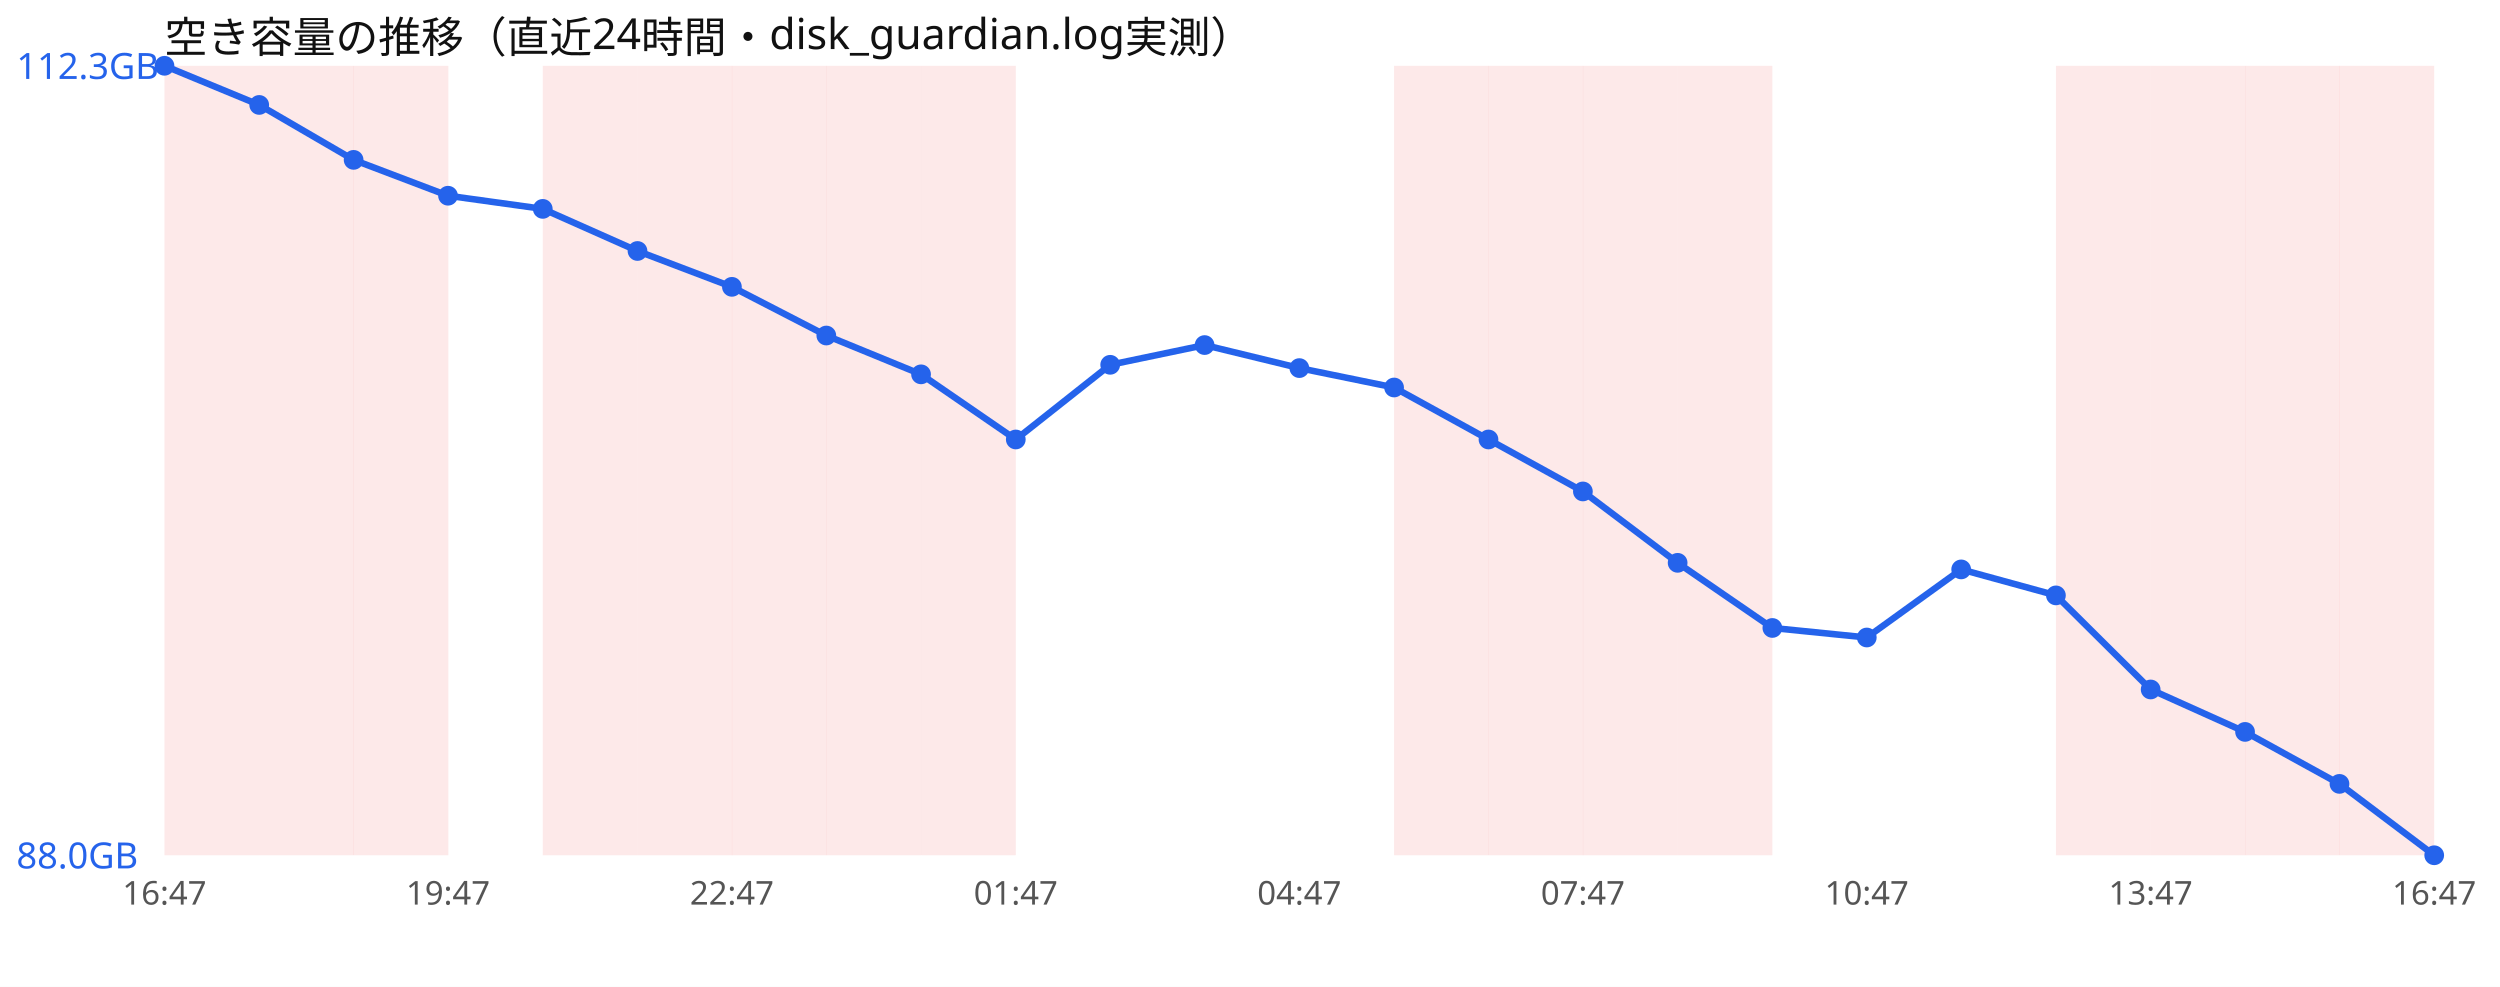
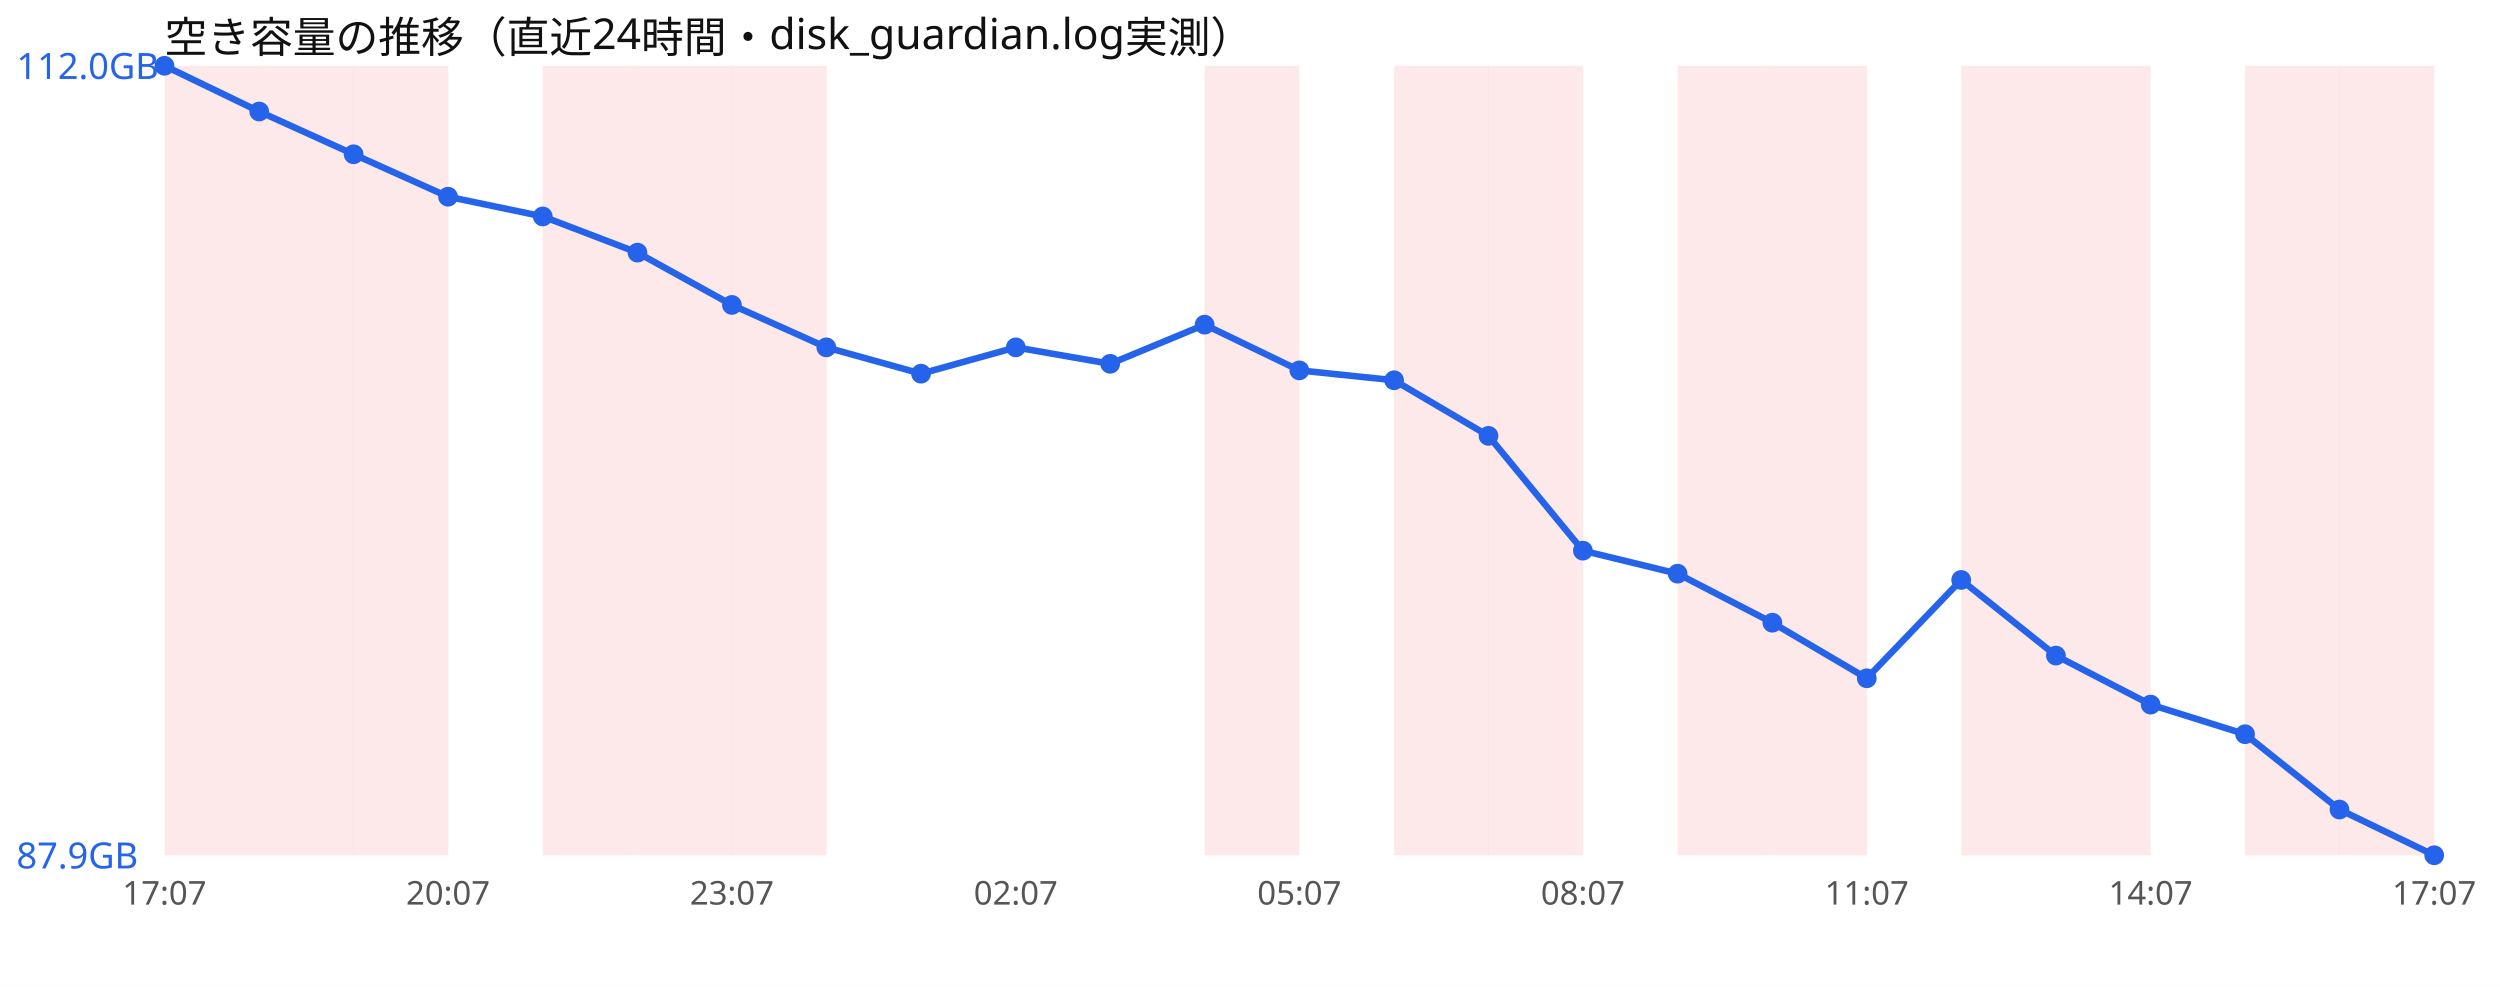
<svg xmlns="http://www.w3.org/2000/svg" width="760" height="300" viewBox="0 0 760 300" font-family="sans-serif">
  <rect width="760" height="300" fill="#ffffff" />
  <text x="50" y="16" font-size="13" fill="#111">空き容量の推移（直近24時間・disk_guardian.log実測）</text>
  <rect x="50.0" y="20" width="28.8" height="240" fill="#ef4444" opacity="0.12" />
  <rect x="78.8" y="20" width="28.8" height="240" fill="#ef4444" opacity="0.12" />
  <rect x="107.5" y="20" width="28.8" height="240" fill="#ef4444" opacity="0.12" />
  <rect x="165.0" y="20" width="28.8" height="240" fill="#ef4444" opacity="0.12" />
  <rect x="193.8" y="20" width="28.8" height="240" fill="#ef4444" opacity="0.12" />
  <rect x="222.5" y="20" width="28.8" height="240" fill="#ef4444" opacity="0.12" />
-   <rect x="251.2" y="20" width="28.8" height="240" fill="#ef4444" opacity="0.12" />
-   <rect x="280.0" y="20" width="28.8" height="240" fill="#ef4444" opacity="0.12" />
+   <rect x="366.2" y="20" width="28.8" height="240" fill="#ef4444" opacity="0.12" />
  <rect x="423.8" y="20" width="28.8" height="240" fill="#ef4444" opacity="0.12" />
  <rect x="452.5" y="20" width="28.8" height="240" fill="#ef4444" opacity="0.12" />
-   <rect x="481.2" y="20" width="28.8" height="240" fill="#ef4444" opacity="0.12" />
  <rect x="510.0" y="20" width="28.8" height="240" fill="#ef4444" opacity="0.12" />
+   <rect x="538.8" y="20" width="28.8" height="240" fill="#ef4444" opacity="0.12" />
+   <rect x="596.2" y="20" width="28.8" height="240" fill="#ef4444" opacity="0.12" />
  <rect x="625.0" y="20" width="28.8" height="240" fill="#ef4444" opacity="0.12" />
-   <rect x="653.8" y="20" width="28.8" height="240" fill="#ef4444" opacity="0.12" />
  <rect x="682.5" y="20" width="28.8" height="240" fill="#ef4444" opacity="0.12" />
  <rect x="711.2" y="20" width="28.8" height="240" fill="#ef4444" opacity="0.12" />
-   <polyline points="50.0,20.0 78.8,31.9 107.5,48.6 136.2,59.5 165.0,63.5 193.8,76.3 222.5,87.2 251.2,102.0 280.0,113.8 308.8,133.6 337.5,110.9 366.2,104.9 395.0,111.9 423.8,117.8 452.5,133.6 481.2,149.4 510.0,171.1 538.8,190.9 567.5,193.8 596.2,173.1 625.0,181.0 653.8,209.6 682.5,222.5 711.2,238.3 740.0,260.0" fill="none" stroke="#2563eb" stroke-width="2" />
+   <polyline points="50.0,20.0 78.8,33.9 107.5,46.9 136.2,59.8 165.0,65.8 193.8,76.8 222.5,92.7 251.2,105.6 280.0,113.6 308.8,105.6 337.5,110.6 366.2,98.7 395.0,112.6 423.8,115.6 452.5,132.5 481.2,167.4 510.0,174.4 538.8,189.3 567.5,206.2 596.2,176.3 625.0,199.3 653.8,214.2 682.5,223.2 711.2,246.1 740.0,260.0" fill="none" stroke="#2563eb" stroke-width="2" />
  <circle cx="50.0" cy="20.0" r="3" fill="#2563eb" />
-   <circle cx="78.8" cy="31.9" r="3" fill="#2563eb" />
-   <circle cx="107.5" cy="48.6" r="3" fill="#2563eb" />
-   <circle cx="136.2" cy="59.5" r="3" fill="#2563eb" />
-   <circle cx="165.0" cy="63.5" r="3" fill="#2563eb" />
-   <circle cx="193.8" cy="76.3" r="3" fill="#2563eb" />
-   <circle cx="222.5" cy="87.2" r="3" fill="#2563eb" />
-   <circle cx="251.2" cy="102.0" r="3" fill="#2563eb" />
-   <circle cx="280.0" cy="113.8" r="3" fill="#2563eb" />
-   <circle cx="308.8" cy="133.6" r="3" fill="#2563eb" />
-   <circle cx="337.5" cy="110.9" r="3" fill="#2563eb" />
-   <circle cx="366.2" cy="104.9" r="3" fill="#2563eb" />
-   <circle cx="395.0" cy="111.9" r="3" fill="#2563eb" />
-   <circle cx="423.8" cy="117.8" r="3" fill="#2563eb" />
-   <circle cx="452.5" cy="133.6" r="3" fill="#2563eb" />
-   <circle cx="481.2" cy="149.4" r="3" fill="#2563eb" />
-   <circle cx="510.0" cy="171.1" r="3" fill="#2563eb" />
-   <circle cx="538.8" cy="190.9" r="3" fill="#2563eb" />
-   <circle cx="567.5" cy="193.8" r="3" fill="#2563eb" />
-   <circle cx="596.2" cy="173.1" r="3" fill="#2563eb" />
-   <circle cx="625.0" cy="181.0" r="3" fill="#2563eb" />
-   <circle cx="653.8" cy="209.6" r="3" fill="#2563eb" />
-   <circle cx="682.5" cy="222.5" r="3" fill="#2563eb" />
-   <circle cx="711.2" cy="238.3" r="3" fill="#2563eb" />
+   <circle cx="78.8" cy="33.9" r="3" fill="#2563eb" />
+   <circle cx="107.5" cy="46.9" r="3" fill="#2563eb" />
+   <circle cx="136.2" cy="59.8" r="3" fill="#2563eb" />
+   <circle cx="165.0" cy="65.8" r="3" fill="#2563eb" />
+   <circle cx="193.8" cy="76.8" r="3" fill="#2563eb" />
+   <circle cx="222.5" cy="92.7" r="3" fill="#2563eb" />
+   <circle cx="251.2" cy="105.6" r="3" fill="#2563eb" />
+   <circle cx="280.0" cy="113.6" r="3" fill="#2563eb" />
+   <circle cx="308.8" cy="105.6" r="3" fill="#2563eb" />
+   <circle cx="337.5" cy="110.6" r="3" fill="#2563eb" />
+   <circle cx="366.2" cy="98.7" r="3" fill="#2563eb" />
+   <circle cx="395.0" cy="112.6" r="3" fill="#2563eb" />
+   <circle cx="423.8" cy="115.6" r="3" fill="#2563eb" />
+   <circle cx="452.5" cy="132.5" r="3" fill="#2563eb" />
+   <circle cx="481.2" cy="167.4" r="3" fill="#2563eb" />
+   <circle cx="510.0" cy="174.4" r="3" fill="#2563eb" />
+   <circle cx="538.8" cy="189.3" r="3" fill="#2563eb" />
+   <circle cx="567.5" cy="206.2" r="3" fill="#2563eb" />
+   <circle cx="596.2" cy="176.3" r="3" fill="#2563eb" />
+   <circle cx="625.0" cy="199.3" r="3" fill="#2563eb" />
+   <circle cx="653.8" cy="214.2" r="3" fill="#2563eb" />
+   <circle cx="682.5" cy="223.2" r="3" fill="#2563eb" />
+   <circle cx="711.2" cy="246.1" r="3" fill="#2563eb" />
  <circle cx="740.0" cy="260.0" r="3" fill="#2563eb" />
-   <text x="5" y="24.0" font-size="11" fill="#2563eb">112.3GB</text>
-   <text x="5" y="264.0" font-size="11" fill="#2563eb">88.0GB</text>
-   <text x="50.0" y="275" font-size="10" fill="#555" text-anchor="middle">16:47</text>
-   <text x="136.2" y="275" font-size="10" fill="#555" text-anchor="middle">19:47</text>
-   <text x="222.5" y="275" font-size="10" fill="#555" text-anchor="middle">22:47</text>
-   <text x="308.8" y="275" font-size="10" fill="#555" text-anchor="middle">01:47</text>
-   <text x="395.0" y="275" font-size="10" fill="#555" text-anchor="middle">04:47</text>
-   <text x="481.2" y="275" font-size="10" fill="#555" text-anchor="middle">07:47</text>
-   <text x="567.5" y="275" font-size="10" fill="#555" text-anchor="middle">10:47</text>
-   <text x="653.8" y="275" font-size="10" fill="#555" text-anchor="middle">13:47</text>
-   <text x="740.0" y="275" font-size="10" fill="#555" text-anchor="middle">16:47</text>
+   <text x="5" y="24.0" font-size="11" fill="#2563eb">112.0GB</text>
+   <text x="5" y="264.0" font-size="11" fill="#2563eb">87.9GB</text>
+   <text x="50.0" y="275" font-size="10" fill="#555" text-anchor="middle">17:07</text>
+   <text x="136.2" y="275" font-size="10" fill="#555" text-anchor="middle">20:07</text>
+   <text x="222.5" y="275" font-size="10" fill="#555" text-anchor="middle">23:07</text>
+   <text x="308.8" y="275" font-size="10" fill="#555" text-anchor="middle">02:07</text>
+   <text x="395.0" y="275" font-size="10" fill="#555" text-anchor="middle">05:07</text>
+   <text x="481.2" y="275" font-size="10" fill="#555" text-anchor="middle">08:07</text>
+   <text x="567.5" y="275" font-size="10" fill="#555" text-anchor="middle">11:07</text>
+   <text x="653.8" y="275" font-size="10" fill="#555" text-anchor="middle">14:07</text>
+   <text x="740.0" y="275" font-size="10" fill="#555" text-anchor="middle">17:07</text>
</svg>
